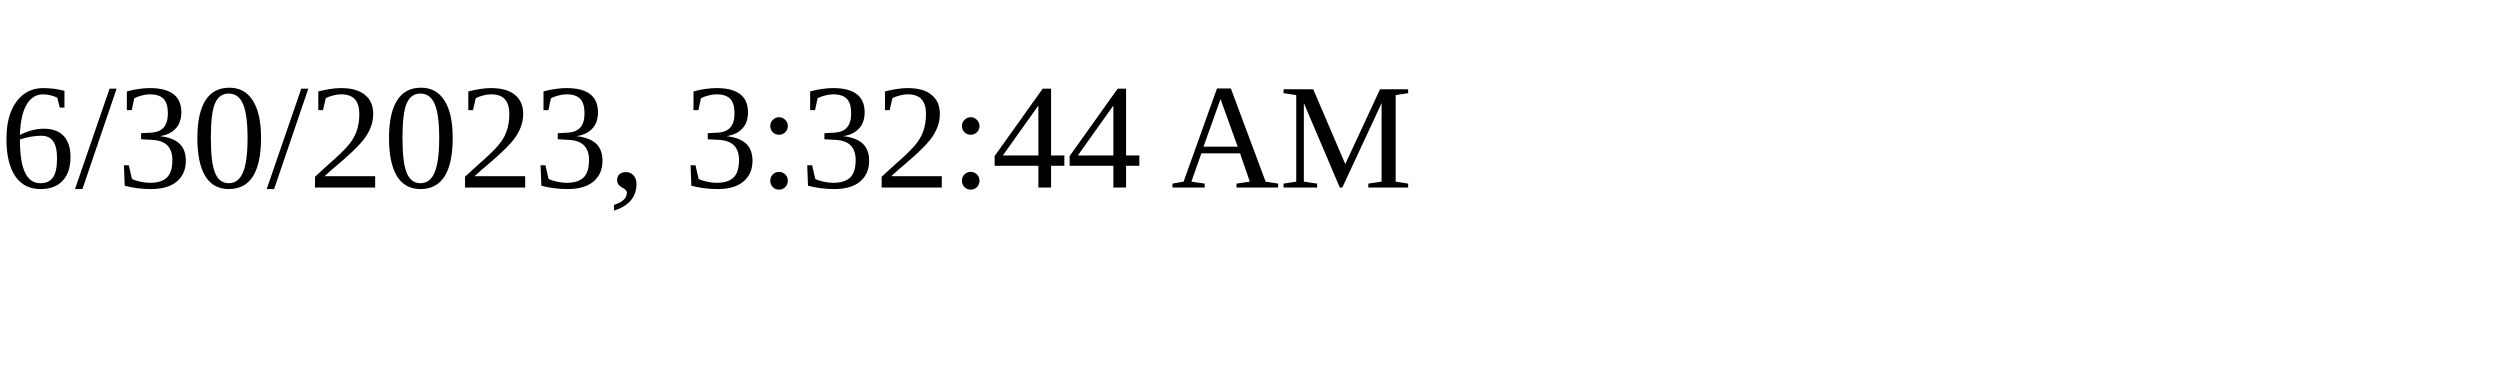
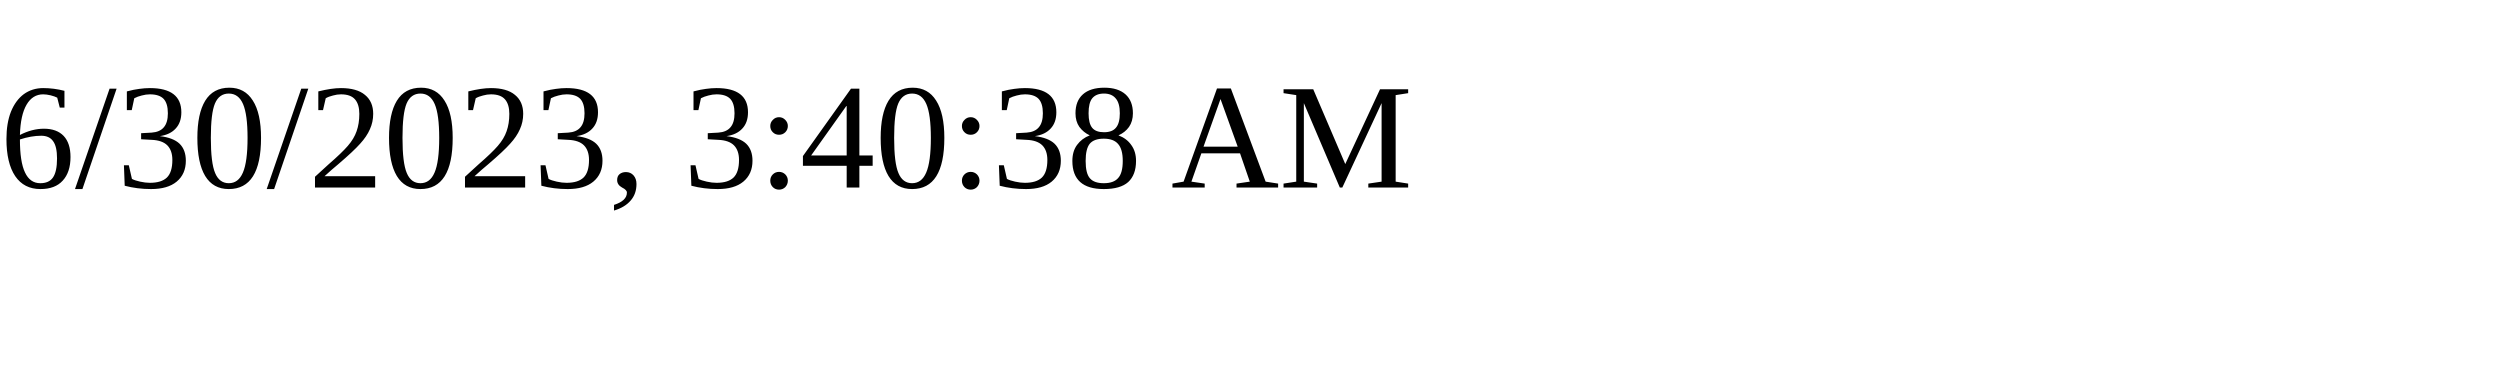
<svg xmlns="http://www.w3.org/2000/svg" height="30" width="200">
-   <text x="0" y="15">6/30/2023, 3:32:44 AM</text>
+   <text x="0" y="15">6/30/2023, 3:40:38 AM</text>
</svg>
